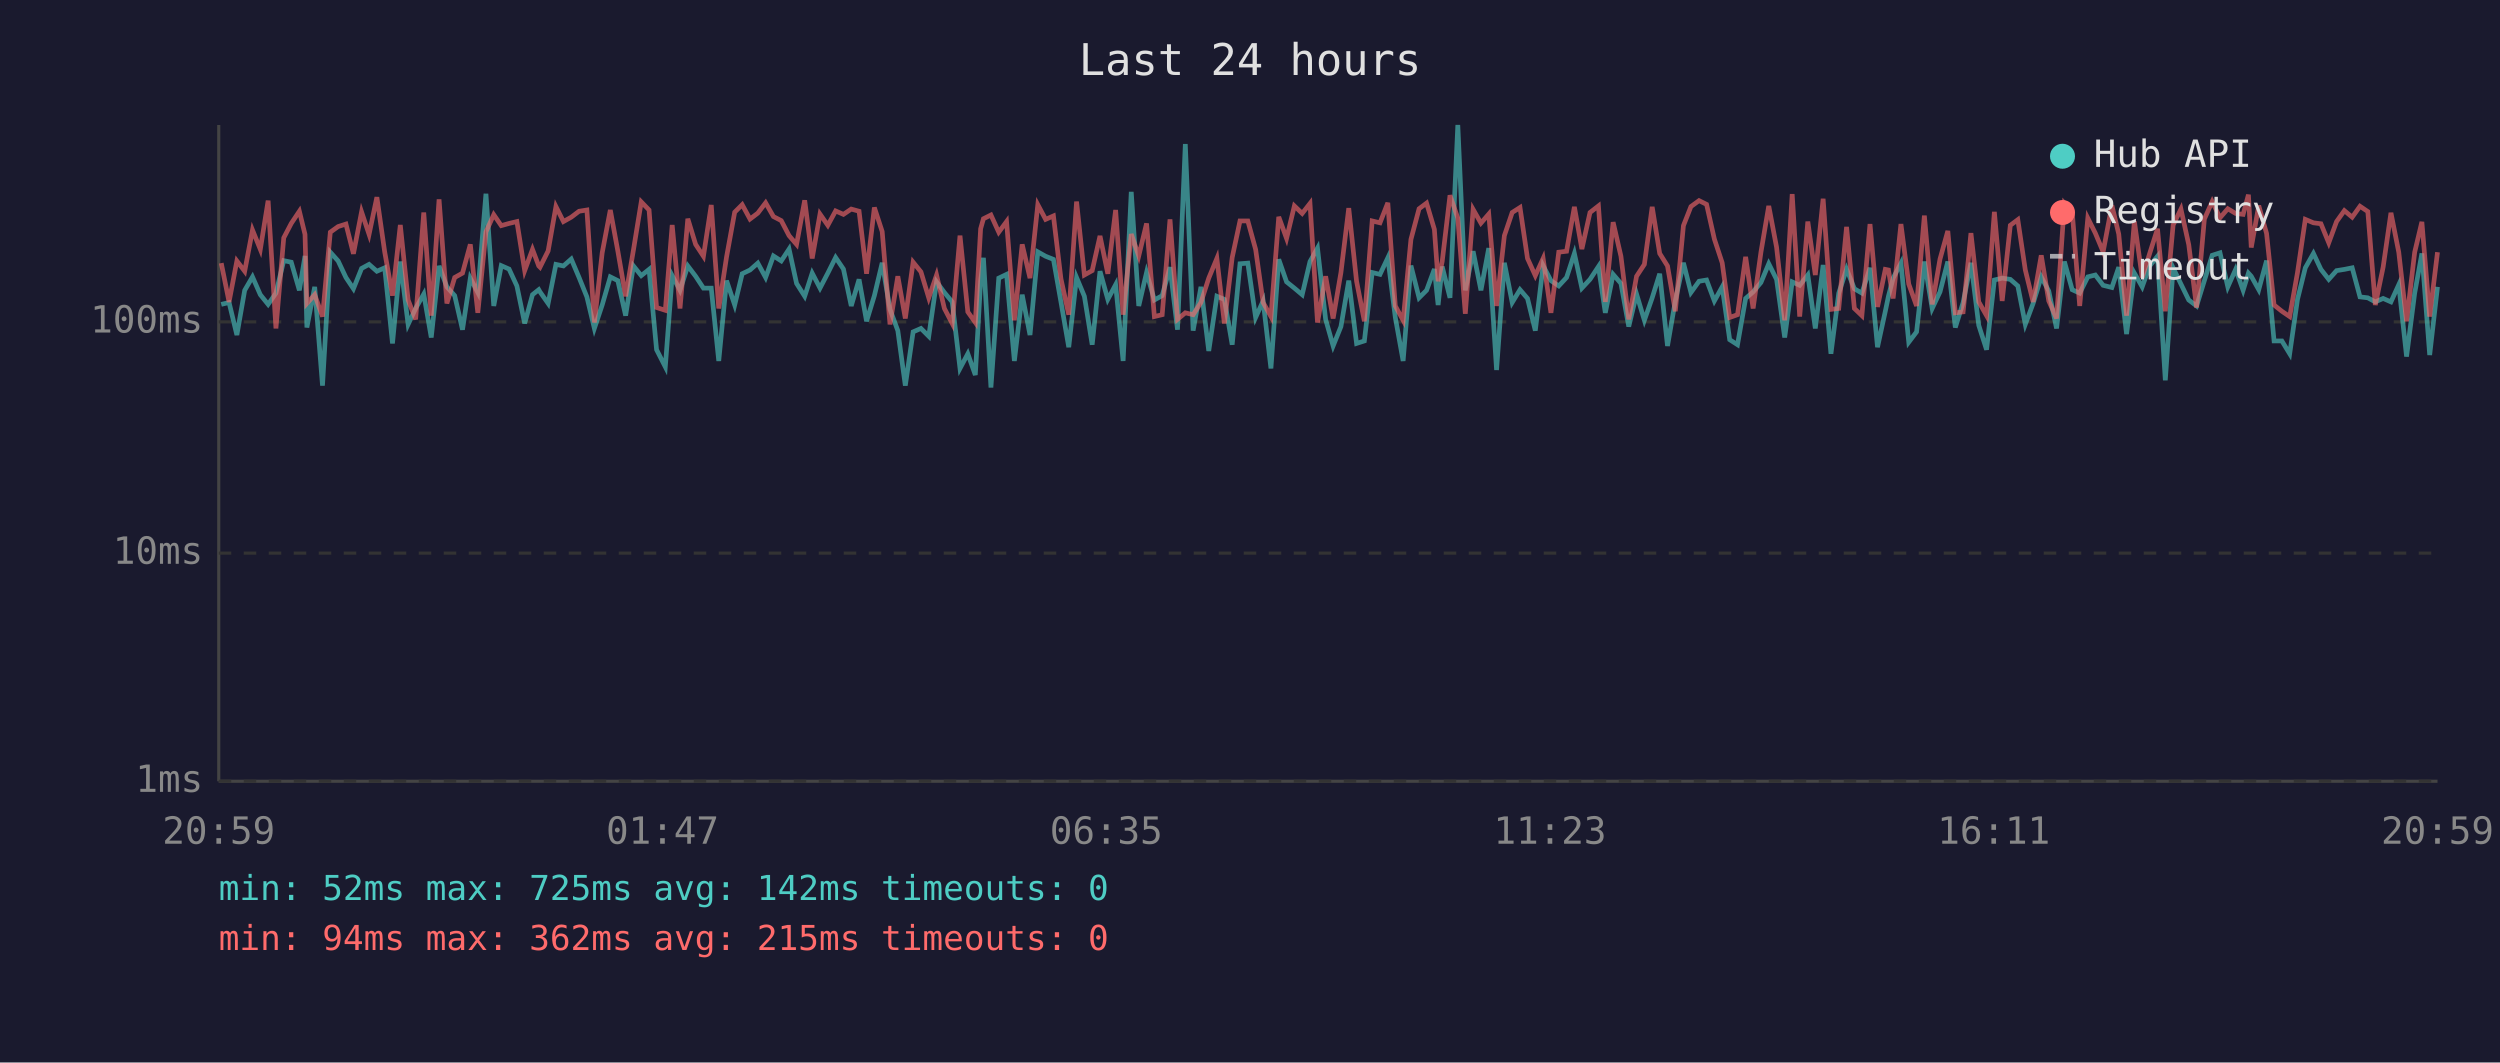
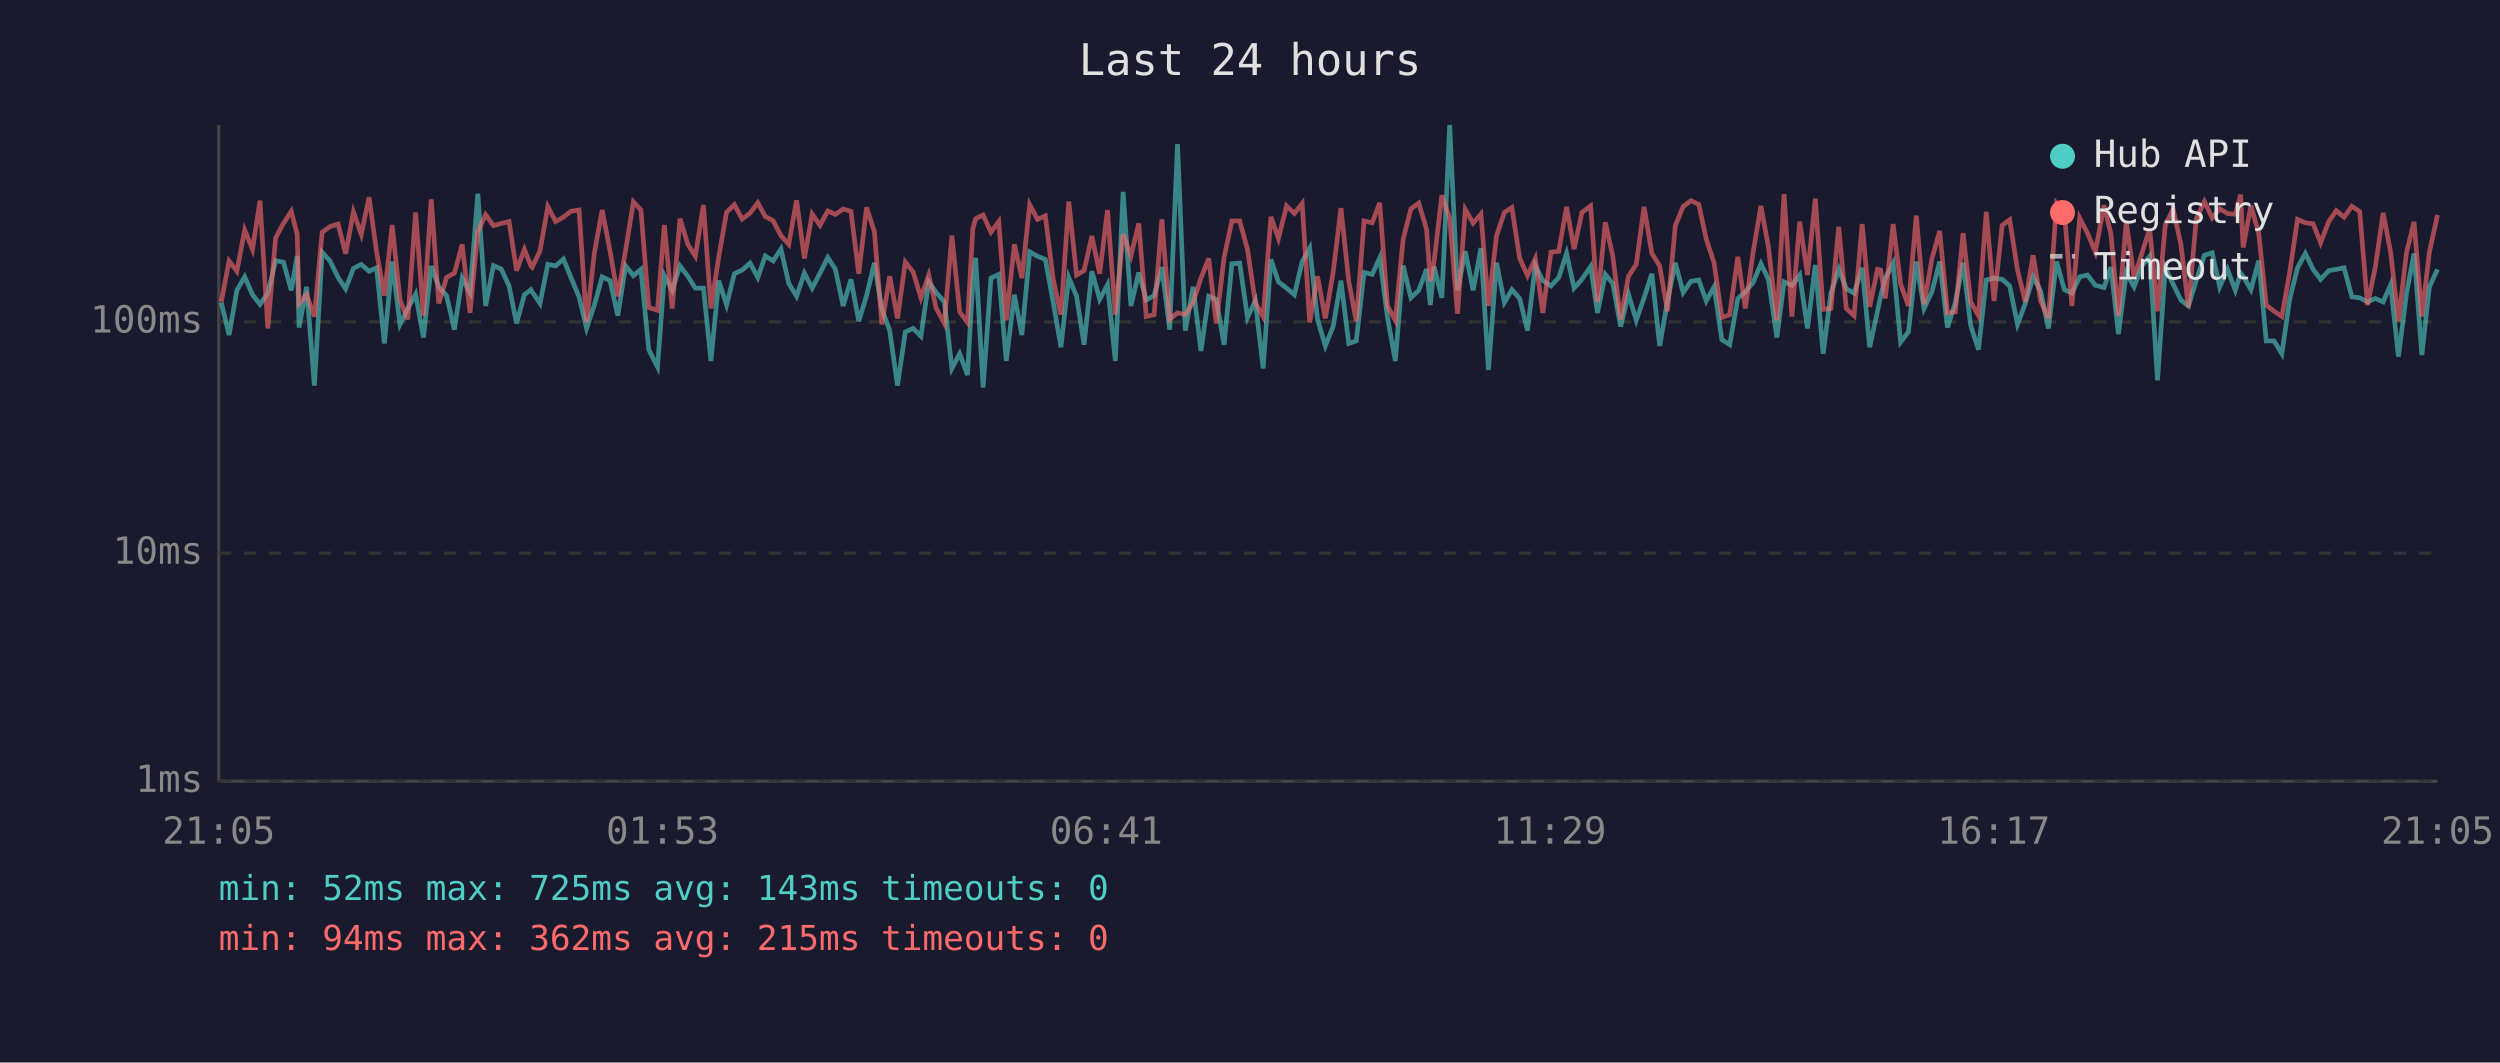
<svg xmlns="http://www.w3.org/2000/svg" viewBox="0 0 800 340" font-family="monospace" font-size="12">
  <rect width="800" height="340" fill="#1a1a2e" />
  <text x="400" y="24" fill="#e0e0e0" font-size="14" text-anchor="middle">Last 24 hours</text>
  <line x1="70" y1="40" x2="70" y2="250" stroke="#444" stroke-width="1" />
  <line x1="70" y1="250" x2="780" y2="250" stroke="#444" stroke-width="1" />
  <line x1="70" y1="250" x2="780" y2="250" stroke="#333" stroke-width="1" stroke-dasharray="4" />
  <text x="65" y="250" fill="#888" text-anchor="end" dominant-baseline="middle">1ms</text>
  <line x1="70" y1="177" x2="780" y2="177" stroke="#333" stroke-width="1" stroke-dasharray="4" />
  <text x="65" y="177" fill="#888" text-anchor="end" dominant-baseline="middle">10ms</text>
  <line x1="70" y1="103" x2="780" y2="103" stroke="#333" stroke-width="1" stroke-dasharray="4" />
  <text x="65" y="103" fill="#888" text-anchor="end" dominant-baseline="middle">100ms</text>
-   <text x="70" y="270" fill="#888" text-anchor="middle">20:59</text>
-   <text x="212" y="270" fill="#888" text-anchor="middle">01:47</text>
-   <text x="354" y="270" fill="#888" text-anchor="middle">06:35</text>
-   <text x="496" y="270" fill="#888" text-anchor="middle">11:23</text>
-   <text x="638" y="270" fill="#888" text-anchor="middle">16:11</text>
-   <text x="780" y="270" fill="#888" text-anchor="middle">20:59</text>
-   <polyline points="70.8,97.4 73.3,96.8 75.8,107.2 78.3,92.9 80.8,88.6 83.3,94.3 85.8,97.4 88.3,93.8 90.8,83.4 93.2,83.9 95.8,92.9 97.6,81.9 98.2,104.8 100.7,91.8 103.2,123.4 105.7,80.7 108.2,83.5 110.7,88.8 113.1,92.4 115.7,85.9 118.1,84.6 120.6,86.8 123.1,85.7 125.6,109.9 128.1,83.7 130.6,103.8 133.0,98.7 135.6,94.1 138.0,108.0 140.5,85.1 143.0,91.8 145.5,94.6 148.0,105.5 150.5,89.0 152.9,93.6 155.5,62.0 158.0,97.9 160.4,85.0 162.9,86.1 165.4,91.5 167.9,103.5 170.4,94.3 172.4,92.7 172.8,93.4 175.4,97.1 177.9,84.6 180.3,85.1 182.8,82.9 185.3,88.8 187.8,95.0 190.2,105.1 192.7,97.6 195.3,88.6 197.7,89.8 200.2,101.0 202.7,85.1 205.2,88.2 207.7,86.2 210.1,111.9 212.9,117.4 215.1,88.2 217.6,92.9 220.1,85.1 222.6,88.4 225.1,92.2 227.6,92.2 230.0,115.5 232.5,89.8 235.1,97.6 237.5,87.6 240.0,86.4 242.5,84.2 245.0,88.8 247.5,81.9 250.0,83.5 252.5,79.7 254.9,90.7 257.5,94.8 259.9,87.4 262.4,92.2 264.9,87.4 267.4,82.4 269.9,86.1 272.4,97.9 274.9,89.4 277.3,102.8 279.8,94.6 282.3,84.1 284.8,99.0 287.3,105.8 289.7,123.4 292.2,106.2 294.7,105.1 297.2,107.6 299.7,90.2 302.2,93.6 304.7,96.6 307.2,117.9 309.7,113.2 312.1,120.0 313.8,90.0 314.7,82.5 317.1,124.0 319.6,89.0 322.1,87.8 324.6,115.5 327.1,94.3 329.6,107.2 332.1,80.6 334.6,82.0 337.1,83.0 339.5,96.6 342.0,111.1 344.5,88.8 347.0,94.8 349.5,110.3 352.0,86.8 354.5,95.8 357.0,91.1 359.4,115.5 362.0,61.4 364.4,97.9 366.9,87.2 369.4,96.0 371.9,94.6 374.4,85.5 376.8,105.5 379.3,46.1 381.8,105.8 384.3,91.8 386.8,112.3 389.4,94.8 391.8,95.8 394.3,110.3 396.8,84.4 399.3,84.2 401.8,101.6 404.2,96.3 406.7,117.9 409.2,83.0 411.7,90.2 414.2,92.2 416.7,94.3 419.2,83.7 421.6,79.4 424.2,102.2 426.6,110.7 429.1,104.5 431.6,89.8 434.1,109.9 436.6,109.1 439.1,87.2 441.6,87.8 444.1,82.5 446.5,101.6 449.0,115.5 451.5,85.0 454.1,95.3 456.5,92.9 459.0,86.1 460.2,97.6 461.5,85.3 464.0,95.3 466.5,40.0 468.9,92.9 471.4,80.4 473.9,92.9 476.4,79.4 478.9,118.4 481.4,84.1 483.9,96.8 486.4,92.7 488.8,95.5 491.3,105.8 493.8,85.0 496.3,89.8 498.8,91.5 501.3,88.8 503.8,81.1 506.2,92.2 508.8,89.4 511.5,85.3 513.7,100.1 516.2,87.8 518.7,90.7 521.2,104.5 523.7,94.1 526.2,102.5 528.7,95.3 531.1,87.6 533.6,110.7 536.1,96.3 538.7,84.1 541.1,93.6 543.7,90.0 546.1,89.6 548.6,96.3 551.1,91.8 553.5,108.7 556.0,110.3 558.6,95.5 561.0,93.4 563.5,90.4 566.0,84.4 568.5,89.4 571.1,108.0 573.5,90.2 575.9,91.3 578.5,88.0 580.9,105.1 583.4,84.8 585.9,113.2 588.4,93.8 590.9,86.1 593.4,92.4 595.8,93.8 598.4,85.7 600.8,111.1 603.3,99.6 604.3,94.8 605.8,89.0 608.3,84.2 610.8,109.5 613.3,106.2 615.8,83.7 618.3,98.7 620.8,93.4 623.3,83.7 625.7,104.8 628.2,96.8 630.7,84.1 633.2,104.1 635.7,111.9 638.2,89.6 640.7,89.0 643.3,89.4 645.7,91.5 648.1,103.8 650.6,97.1 653.2,88.6 655.6,93.1 658.1,105.1 660.6,83.7 663.1,92.7 665.5,93.8 668.1,88.6 670.5,88.0 673.0,91.3 675.8,92.0 678.0,85.5 680.5,106.9 683.0,87.4 685.5,91.8 687.9,85.1 690.4,82.0 692.9,121.7 695.4,85.7 697.9,90.9 700.4,96.0 702.9,97.9 705.4,89.8 707.9,81.7 710.4,80.9 712.9,91.8 715.4,86.2 717.8,92.9 719.5,87.4 720.4,88.4 722.8,92.7 725.3,83.4 727.7,109.1 730.2,109.1 732.7,113.2 735.2,95.8 737.7,85.7 740.3,81.1 742.7,86.2 745.2,89.4 747.7,86.6 750.2,86.2 752.7,85.7 755.2,95.0 757.7,95.3 760.1,96.6 762.6,95.5 765.1,96.6 767.6,91.1 770.1,114.1 772.7,93.8 775.0,81.1 777.5,113.6 780.0,91.8" fill="none" stroke="#4ecdc4" stroke-width="1.5" opacity="0.6" />
-   <polyline points="70.8,84.2 73.3,96.6 75.8,83.5 78.3,86.8 80.8,73.6 83.3,79.8 85.8,64.2 88.3,105.1 90.8,76.1 93.2,71.5 95.8,67.6 97.6,75.0 98.2,97.1 100.7,94.3 103.2,101.3 105.7,74.3 108.2,72.5 110.7,71.7 113.1,81.2 115.7,67.8 118.1,75.0 120.6,63.1 123.1,80.6 125.6,94.6 128.1,72.0 130.6,96.0 133.0,102.2 135.6,68.0 138.0,101.0 140.5,63.8 143.0,97.1 145.5,88.8 148.0,87.4 150.5,78.2 152.9,100.1 155.5,74.2 158.0,68.7 160.4,72.2 162.9,71.5 165.4,70.9 167.9,86.6 170.4,79.8 172.4,85.1 172.8,85.5 175.4,80.3 177.9,66.1 180.3,70.9 182.8,69.5 185.3,67.6 187.8,67.2 190.2,103.2 192.7,80.9 195.3,67.2 197.7,80.3 200.2,94.8 202.7,80.0 205.2,64.6 207.7,67.2 210.1,98.4 212.9,99.3 215.1,72.0 217.6,98.7 220.1,70.0 222.6,78.2 225.1,82.0 227.6,65.6 230.0,98.7 232.5,82.2 235.1,67.9 237.5,65.5 240.0,70.1 242.5,68.2 245.0,64.9 247.5,69.3 250.0,70.6 252.5,75.4 254.9,78.2 257.5,64.1 259.9,82.7 262.4,68.5 264.9,72.1 267.4,67.5 269.9,68.6 272.4,66.9 274.9,67.6 277.3,87.6 279.8,66.4 282.3,74.1 284.8,103.8 287.3,88.4 289.7,101.9 292.2,83.9 294.7,87.0 297.2,95.3 299.7,88.0 302.2,98.7 304.7,103.5 307.2,75.4 309.7,99.8 312.1,103.2 313.8,73.2 314.7,70.0 317.1,68.8 319.6,74.3 322.1,70.9 324.6,102.5 327.1,78.2 329.6,89.0 332.1,65.5 334.6,70.2 337.1,69.1 339.5,89.2 342.0,100.7 344.5,64.5 347.0,88.0 349.5,86.6 352.0,75.5 354.5,87.6 357.0,67.2 359.4,100.7 362.0,74.9 364.4,81.9 366.9,71.5 369.4,101.3 371.9,100.7 374.4,70.2 376.8,102.2 379.3,100.1 381.8,100.7 384.3,96.8 386.8,89.0 389.4,82.7 391.8,103.5 394.3,82.4 396.8,70.7 399.3,70.7 401.8,79.8 404.2,96.8 406.7,101.3 409.2,69.4 411.7,76.3 414.2,65.9 416.7,68.3 419.2,65.1 421.6,103.2 424.2,88.4 426.6,101.9 429.1,87.2 431.6,66.6 434.1,90.0 436.6,102.8 439.1,70.7 441.6,71.3 444.1,64.9 446.5,97.9 449.0,102.5 451.5,76.6 454.1,66.8 456.5,65.0 459.0,73.4 460.2,90.0 461.5,83.7 464.0,62.5 466.5,69.8 468.9,100.4 471.4,67.0 473.9,71.4 476.4,68.5 478.9,97.9 481.4,75.4 483.9,68.0 486.4,66.4 488.8,82.7 491.3,88.2 493.8,82.7 496.3,100.1 498.8,80.7 501.3,80.4 503.8,66.2 506.2,79.7 508.8,68.0 511.5,65.9 513.7,96.6 516.2,71.1 518.7,82.0 521.2,102.2 523.7,88.4 526.2,84.6 528.7,66.2 531.1,81.1 533.6,85.1 536.1,99.6 538.7,72.2 541.1,66.1 543.7,64.2 546.1,65.4 548.6,76.5 551.1,84.1 553.5,101.6 556.0,100.7 558.6,82.2 561.0,98.7 563.5,80.7 566.0,65.9 568.5,79.1 571.1,102.5 573.5,62.1 575.9,101.3 578.5,70.9 580.9,88.0 583.4,63.6 585.9,99.0 588.4,98.7 590.9,72.6 593.4,98.7 595.8,101.0 598.4,71.7 600.8,98.2 603.3,86.2 604.3,86.4 605.8,95.5 608.3,71.7 610.8,90.9 613.3,97.9 615.8,69.0 618.3,97.4 620.8,82.9 623.3,73.9 625.7,100.1 628.2,99.8 630.7,74.6 633.2,96.6 635.7,101.0 638.2,67.8 640.7,96.3 643.3,72.1 645.7,70.3 648.1,86.4 650.6,96.6 653.2,81.7 655.6,96.3 658.1,101.9 660.6,65.0 663.1,67.7 665.5,97.9 668.1,69.8 670.5,74.6 673.0,80.6 675.8,65.7 678.0,74.9 680.5,101.0 683.0,70.8 685.5,88.8 687.9,81.1 690.4,73.2 692.9,99.6 695.4,72.0 697.9,66.9 700.4,78.3 702.9,98.4 705.4,70.1 707.9,64.5 710.4,69.7 712.9,66.8 715.4,68.3 717.8,68.6 719.5,62.3 720.4,79.2 722.8,65.8 725.3,74.7 727.7,97.6 730.2,99.6 732.7,101.3 735.2,87.2 737.7,70.2 740.3,71.3 742.7,71.6 745.2,77.7 747.7,70.9 750.2,67.4 752.7,69.5 755.2,66.0 757.7,67.7 760.1,97.6 762.6,85.5 765.1,68.1 767.6,80.7 770.1,102.8 772.7,80.7 775.0,71.0 777.5,101.3 780.0,80.7" fill="none" stroke="#ff6b6b" stroke-width="1.5" opacity="0.6" />
+   <text x="70" y="270" fill="#888" text-anchor="middle">21:05</text>
+   <text x="212" y="270" fill="#888" text-anchor="middle">01:53</text>
+   <text x="354" y="270" fill="#888" text-anchor="middle">06:41</text>
+   <text x="496" y="270" fill="#888" text-anchor="middle">11:29</text>
+   <text x="638" y="270" fill="#888" text-anchor="middle">16:17</text>
+   <text x="780" y="270" fill="#888" text-anchor="middle">21:05</text>
+   <polyline points="70.8,96.8 73.3,107.2 75.8,92.9 78.3,88.6 80.8,94.3 83.2,97.4 85.7,93.8 88.2,83.4 90.7,83.9 93.2,92.9 95.1,81.9 95.7,104.8 98.1,91.8 100.6,123.4 103.1,80.7 105.6,83.5 108.2,88.8 110.6,92.4 113.1,85.9 115.6,84.6 118.1,86.8 120.5,85.7 123.0,109.9 125.5,83.7 128.0,103.8 130.5,98.7 133.0,94.1 135.5,108.0 138.0,85.1 140.4,91.8 142.9,94.6 145.4,105.5 147.9,89.0 150.4,93.6 152.9,62.0 155.4,97.9 157.9,85.0 160.4,86.1 162.9,91.5 165.3,103.5 167.8,94.3 169.9,92.7 170.3,93.4 172.8,97.1 175.3,84.6 177.8,85.1 180.3,82.9 182.7,88.8 185.3,95.0 187.7,105.1 190.2,97.6 192.7,88.6 195.2,89.8 197.7,101.0 200.2,85.1 202.7,88.2 205.1,86.2 207.6,111.9 210.4,117.4 212.6,88.2 215.1,92.9 217.6,85.1 220.1,88.4 222.5,92.2 225.1,92.2 227.5,115.5 230.0,89.8 232.5,97.6 235.0,87.6 237.5,86.4 240.0,84.2 242.5,88.8 244.9,81.9 247.4,83.5 249.9,79.7 252.4,90.7 254.9,94.8 257.4,87.4 259.9,92.2 262.4,87.4 264.9,82.4 267.3,86.1 269.8,97.9 272.3,89.4 274.8,102.8 277.3,94.6 279.8,84.1 282.2,99.0 284.7,105.8 287.2,123.4 289.7,106.2 292.2,105.1 294.7,107.6 297.2,90.2 299.6,93.6 302.2,96.6 304.6,117.9 307.1,113.2 309.6,120.0 311.3,90.0 312.2,82.5 314.6,124.0 317.1,89.0 319.6,87.8 322.0,115.5 324.6,94.3 327.0,107.2 329.5,80.6 332.0,82.0 334.5,83.0 337.0,96.6 339.5,111.1 342.0,88.8 344.5,94.8 346.9,110.3 349.4,86.8 351.9,95.8 354.4,91.1 356.9,115.5 359.4,61.4 361.9,97.9 364.4,87.2 366.8,96.0 369.3,94.6 371.8,85.5 374.3,105.5 376.8,46.1 379.3,105.8 381.8,91.8 384.3,112.3 386.8,94.8 389.2,95.8 391.7,110.3 394.2,84.4 396.7,84.2 399.2,101.6 401.7,96.3 404.2,117.9 406.7,83.0 409.1,90.2 411.7,92.2 414.2,94.3 416.7,83.7 419.1,79.4 421.6,102.2 424.1,110.7 426.6,104.5 429.1,89.8 431.6,109.9 434.0,109.1 436.5,87.2 439.1,87.8 441.5,82.5 444.0,101.6 446.5,115.5 449.0,85.0 451.5,95.3 454.0,92.9 456.5,86.1 457.7,97.6 458.9,85.3 461.4,95.3 463.9,40.0 466.4,92.9 468.9,80.4 471.4,92.9 473.9,79.4 476.3,118.4 478.9,84.1 481.4,96.8 483.8,92.7 486.3,95.5 488.8,105.8 491.3,85.0 493.7,89.8 496.3,91.5 498.8,88.8 501.3,81.1 503.7,92.2 506.2,89.4 509.0,85.3 511.2,100.1 513.7,87.8 516.1,90.7 518.6,104.5 521.1,94.1 523.6,102.5 526.1,95.3 528.6,87.6 531.1,110.7 533.6,96.3 536.1,84.1 538.6,93.6 541.1,90.0 543.6,89.6 546.0,96.3 548.5,91.8 551.0,108.7 553.5,110.3 556.1,95.5 558.5,93.4 561.0,90.4 563.5,84.4 565.9,89.4 568.6,108.0 570.9,90.2 573.4,91.3 575.9,88.0 578.4,105.1 580.9,84.8 583.4,113.2 585.9,93.8 588.4,86.1 590.8,92.4 593.3,93.8 595.9,85.7 598.3,111.1 600.8,99.6 601.8,94.8 603.3,89.0 605.8,84.2 608.2,109.5 610.7,106.2 613.2,83.7 615.7,98.7 618.2,93.4 620.7,83.7 623.2,104.8 625.7,96.8 628.2,84.1 630.6,104.1 633.1,111.9 635.6,89.6 638.1,89.0 640.7,89.4 643.1,91.5 645.6,103.8 648.1,97.1 650.6,88.6 653.0,93.1 655.5,105.1 658.1,83.7 660.6,92.7 663.0,93.8 665.5,88.6 668.0,88.0 670.5,91.3 673.3,92.0 675.5,85.5 677.9,106.9 680.4,87.4 682.9,91.8 685.4,85.1 687.9,82.0 690.4,121.7 692.9,85.7 695.4,90.9 697.9,96.0 700.3,97.9 702.8,89.8 705.4,81.7 707.9,80.9 710.3,91.8 712.8,86.2 715.3,92.9 717.0,87.4 717.8,88.4 720.3,92.7 722.8,83.4 725.2,109.1 727.7,109.1 730.2,113.2 732.7,95.8 735.2,85.7 737.7,81.1 740.2,86.2 742.6,89.4 745.2,86.6 747.6,86.2 750.1,85.7 752.6,95.0 755.1,95.3 757.6,96.6 760.1,95.5 762.6,96.6 765.0,91.1 767.5,114.1 770.1,93.8 772.5,81.1 775.0,113.6 777.4,91.8 780.0,86.2" fill="none" stroke="#4ecdc4" stroke-width="1.5" opacity="0.6" />
+   <polyline points="70.8,96.6 73.3,83.5 75.8,86.8 78.3,73.6 80.8,79.8 83.2,64.2 85.7,105.1 88.2,76.1 90.7,71.5 93.2,67.6 95.1,75.0 95.7,97.1 98.1,94.3 100.6,101.3 103.1,74.3 105.6,72.5 108.2,71.7 110.6,81.2 113.1,67.8 115.6,75.0 118.1,63.1 120.5,80.6 123.0,94.6 125.5,72.0 128.0,96.0 130.5,102.2 133.0,68.0 135.5,101.0 138.0,63.8 140.4,97.1 142.9,88.8 145.4,87.4 147.9,78.2 150.4,100.1 152.9,74.2 155.4,68.7 157.9,72.2 160.4,71.5 162.9,70.9 165.3,86.6 167.8,79.8 169.9,85.1 170.3,85.5 172.8,80.3 175.3,66.1 177.8,70.9 180.3,69.5 182.7,67.6 185.3,67.2 187.7,103.2 190.2,80.9 192.7,67.2 195.2,80.3 197.7,94.8 200.2,80.0 202.7,64.6 205.1,67.2 207.6,98.4 210.4,99.3 212.6,72.0 215.1,98.7 217.6,70.0 220.1,78.2 222.5,82.0 225.1,65.6 227.5,98.7 230.0,82.2 232.5,67.9 235.0,65.5 237.5,70.1 240.0,68.2 242.5,64.9 244.9,69.3 247.4,70.6 249.9,75.4 252.4,78.2 254.9,64.1 257.4,82.7 259.9,68.5 262.4,72.1 264.9,67.5 267.3,68.6 269.8,66.9 272.3,67.6 274.8,87.6 277.3,66.4 279.8,74.1 282.2,103.8 284.7,88.4 287.2,101.9 289.7,83.9 292.2,87.0 294.7,95.3 297.2,88.0 299.6,98.7 302.2,103.5 304.6,75.4 307.1,99.8 309.6,103.2 311.3,73.2 312.2,70.0 314.6,68.8 317.1,74.3 319.6,70.9 322.0,102.5 324.6,78.2 327.0,89.0 329.5,65.5 332.0,70.2 334.5,69.1 337.0,89.2 339.5,100.7 342.0,64.5 344.5,88.0 346.9,86.6 349.4,75.5 351.9,87.6 354.4,67.2 356.9,100.7 359.4,74.9 361.9,81.9 364.4,71.5 366.8,101.3 369.3,100.7 371.8,70.2 374.3,102.2 376.8,100.1 379.3,100.7 381.8,96.8 384.3,89.0 386.8,82.7 389.2,103.5 391.7,82.4 394.2,70.7 396.7,70.7 399.2,79.8 401.7,96.8 404.2,101.3 406.7,69.4 409.1,76.3 411.7,65.9 414.2,68.3 416.7,65.1 419.1,103.2 421.6,88.4 424.1,101.9 426.6,87.2 429.1,66.6 431.6,90.0 434.0,102.8 436.5,70.7 439.1,71.3 441.5,64.9 444.0,97.9 446.5,102.5 449.0,76.6 451.5,66.8 454.0,65.0 456.5,73.4 457.7,90.0 458.9,83.7 461.4,62.5 463.9,69.8 466.4,100.4 468.9,67.0 471.4,71.4 473.9,68.5 476.3,97.9 478.9,75.4 481.4,68.0 483.8,66.4 486.3,82.7 488.8,88.2 491.3,82.7 493.7,100.1 496.3,80.7 498.8,80.4 501.3,66.2 503.7,79.7 506.2,68.0 509.0,65.9 511.2,96.6 513.7,71.1 516.1,82.0 518.6,102.2 521.1,88.4 523.6,84.6 526.1,66.2 528.6,81.1 531.1,85.1 533.6,99.6 536.1,72.2 538.6,66.1 541.1,64.2 543.6,65.4 546.0,76.5 548.5,84.1 551.0,101.6 553.5,100.7 556.1,82.2 558.5,98.7 561.0,80.7 563.5,65.9 565.9,79.1 568.6,102.5 570.9,62.1 573.4,101.3 575.9,70.9 578.4,88.0 580.9,63.6 583.4,99.0 585.9,98.7 588.4,72.6 590.8,98.7 593.3,101.0 595.9,71.7 598.3,98.2 600.8,86.2 601.8,86.4 603.3,95.5 605.8,71.7 608.2,90.9 610.7,97.9 613.2,69.0 615.7,97.4 618.2,82.9 620.7,73.9 623.2,100.1 625.7,99.8 628.2,74.6 630.6,96.6 633.1,101.0 635.6,67.8 638.1,96.3 640.7,72.1 643.1,70.3 645.6,86.4 648.1,96.6 650.6,81.7 653.0,96.3 655.5,101.9 658.1,65.0 660.6,67.7 663.0,97.9 665.5,69.8 668.0,74.6 670.5,80.6 673.3,65.7 675.5,74.9 677.9,101.0 680.4,70.8 682.9,88.8 685.4,81.1 687.9,73.2 690.4,99.6 692.9,72.0 695.4,66.9 697.9,78.3 700.3,98.4 702.8,70.1 705.4,64.5 707.9,69.7 710.3,66.8 712.8,68.3 715.3,68.6 717.0,62.3 717.8,79.2 720.3,65.8 722.8,74.7 725.2,97.6 727.7,99.6 730.2,101.3 732.7,87.2 735.2,70.2 737.7,71.3 740.2,71.6 742.6,77.7 745.2,70.9 747.6,67.4 750.1,69.5 752.6,66.0 755.1,67.7 757.6,97.6 760.1,85.5 762.6,68.1 765.0,80.7 767.5,102.8 770.1,80.7 772.5,71.0 775.0,101.3 777.4,80.7 780.0,68.8" fill="none" stroke="#ff6b6b" stroke-width="1.5" opacity="0.6" />
  <circle cx="660" cy="50" r="4" fill="#4ecdc4" />
  <text x="670" y="50" fill="#e0e0e0" dominant-baseline="middle">Hub API</text>
  <circle cx="660" cy="68" r="4" fill="#ff6b6b" />
  <text x="670" y="68" fill="#e0e0e0" dominant-baseline="middle">Registry</text>
  <line x1="656" y1="82" x2="664" y2="82" stroke="#e0e0e0" stroke-width="1.5" stroke-dasharray="4,3" opacity="0.7" />
  <text x="670" y="86" fill="#e0e0e0" dominant-baseline="middle">Timeout</text>
-   <text x="70" y="288" fill="#4ecdc4" font-size="11">min: 52ms  max: 725ms  avg: 142ms  timeouts: 0</text>
+   <text x="70" y="288" fill="#4ecdc4" font-size="11">min: 52ms  max: 725ms  avg: 143ms  timeouts: 0</text>
  <text x="70" y="304" fill="#ff6b6b" font-size="11">min: 94ms  max: 362ms  avg: 215ms  timeouts: 0</text>
</svg>
